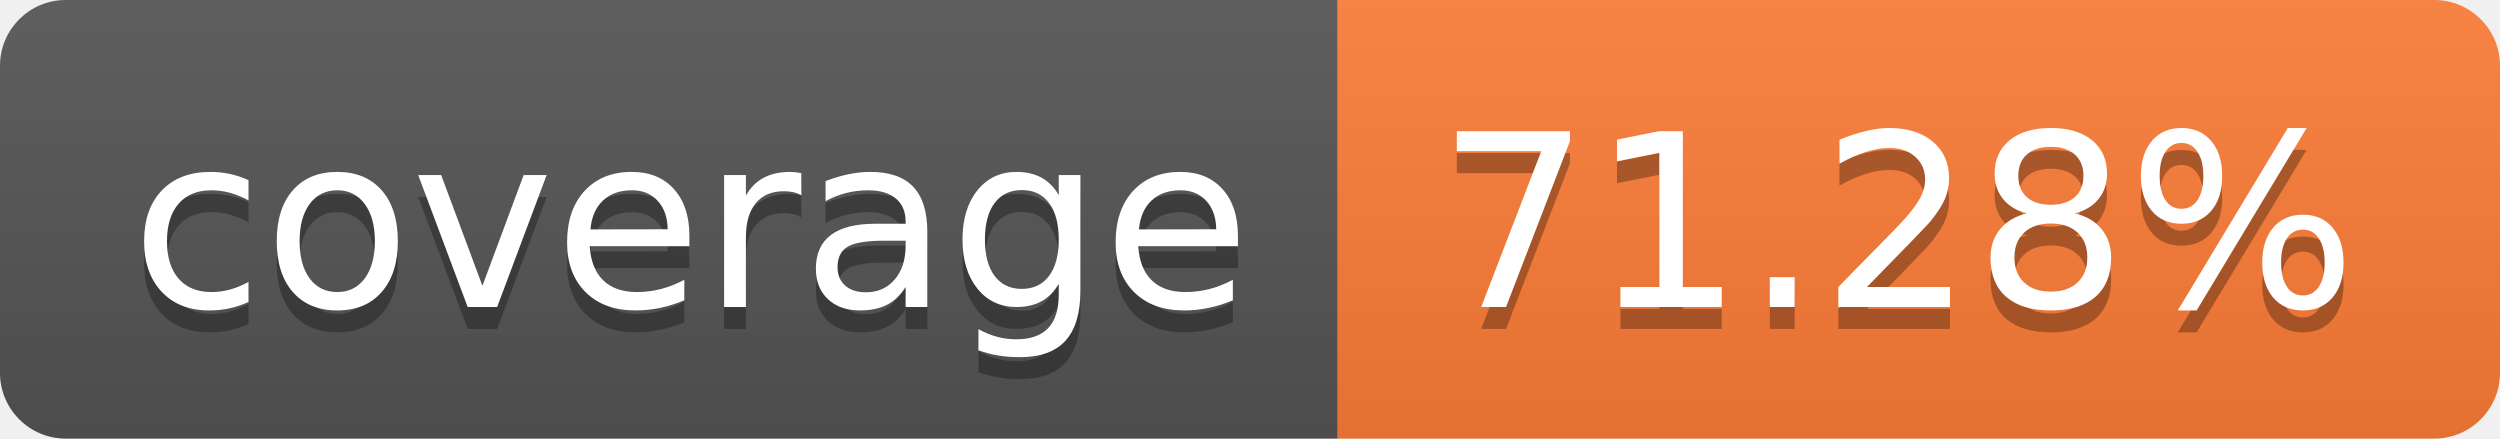
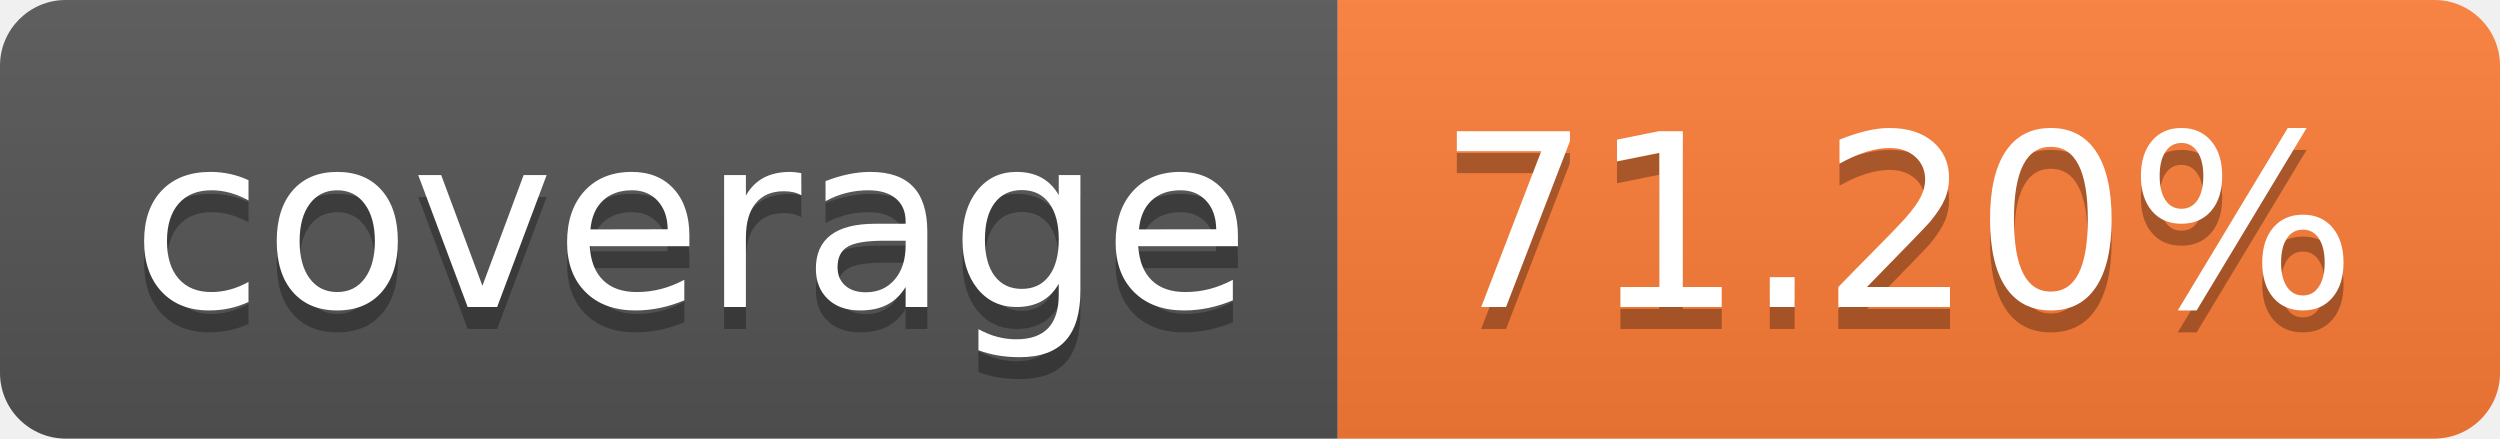
- <svg xmlns="http://www.w3.org/2000/svg" width="114" height="20" role="img" aria-label="coverage: 71.28%">
+ <svg xmlns="http://www.w3.org/2000/svg" width="114" height="20" role="img" aria-label="coverage: 71.20%">
  <linearGradient id="s" x2="0" y2="100%">
    <stop offset="0" stop-color="#bbb" stop-opacity=".1" />
    <stop offset="1" stop-opacity=".1" />
  </linearGradient>
  <clipPath id="r">
    <rect width="114" height="20" rx="3" fill="#fff" />
  </clipPath>
  <g clip-path="url(#r)">
    <rect width="61" height="20" fill="#555" />
    <rect x="61" width="53" height="20" fill="#fe7d37" />
    <rect width="114" height="20" fill="url(#s)" />
  </g>
  <g fill="#fff" text-anchor="middle" font-family="Verdana,Geneva,DejaVu Sans,sans-serif" text-rendering="geometricPrecision" font-size="110">
    <text aria-hidden="true" x="315" y="150" fill="#010101" fill-opacity=".3" transform="scale(.1)" textLength="510">coverage</text>
    <text x="315" y="140" transform="scale(.1)" fill="#fff" textLength="510">coverage</text>
-     <text aria-hidden="true" x="865" y="150" fill="#010101" fill-opacity=".3" transform="scale(.1)" textLength="430">71.28%</text>
-     <text x="865" y="140" transform="scale(.1)" fill="#fff" textLength="430">71.28%</text>
+     <text aria-hidden="true" x="865" y="150" fill="#010101" fill-opacity=".3" transform="scale(.1)" textLength="430">71.20%</text>
+     <text x="865" y="140" transform="scale(.1)" fill="#fff" textLength="430">71.20%</text>
  </g>
</svg>
